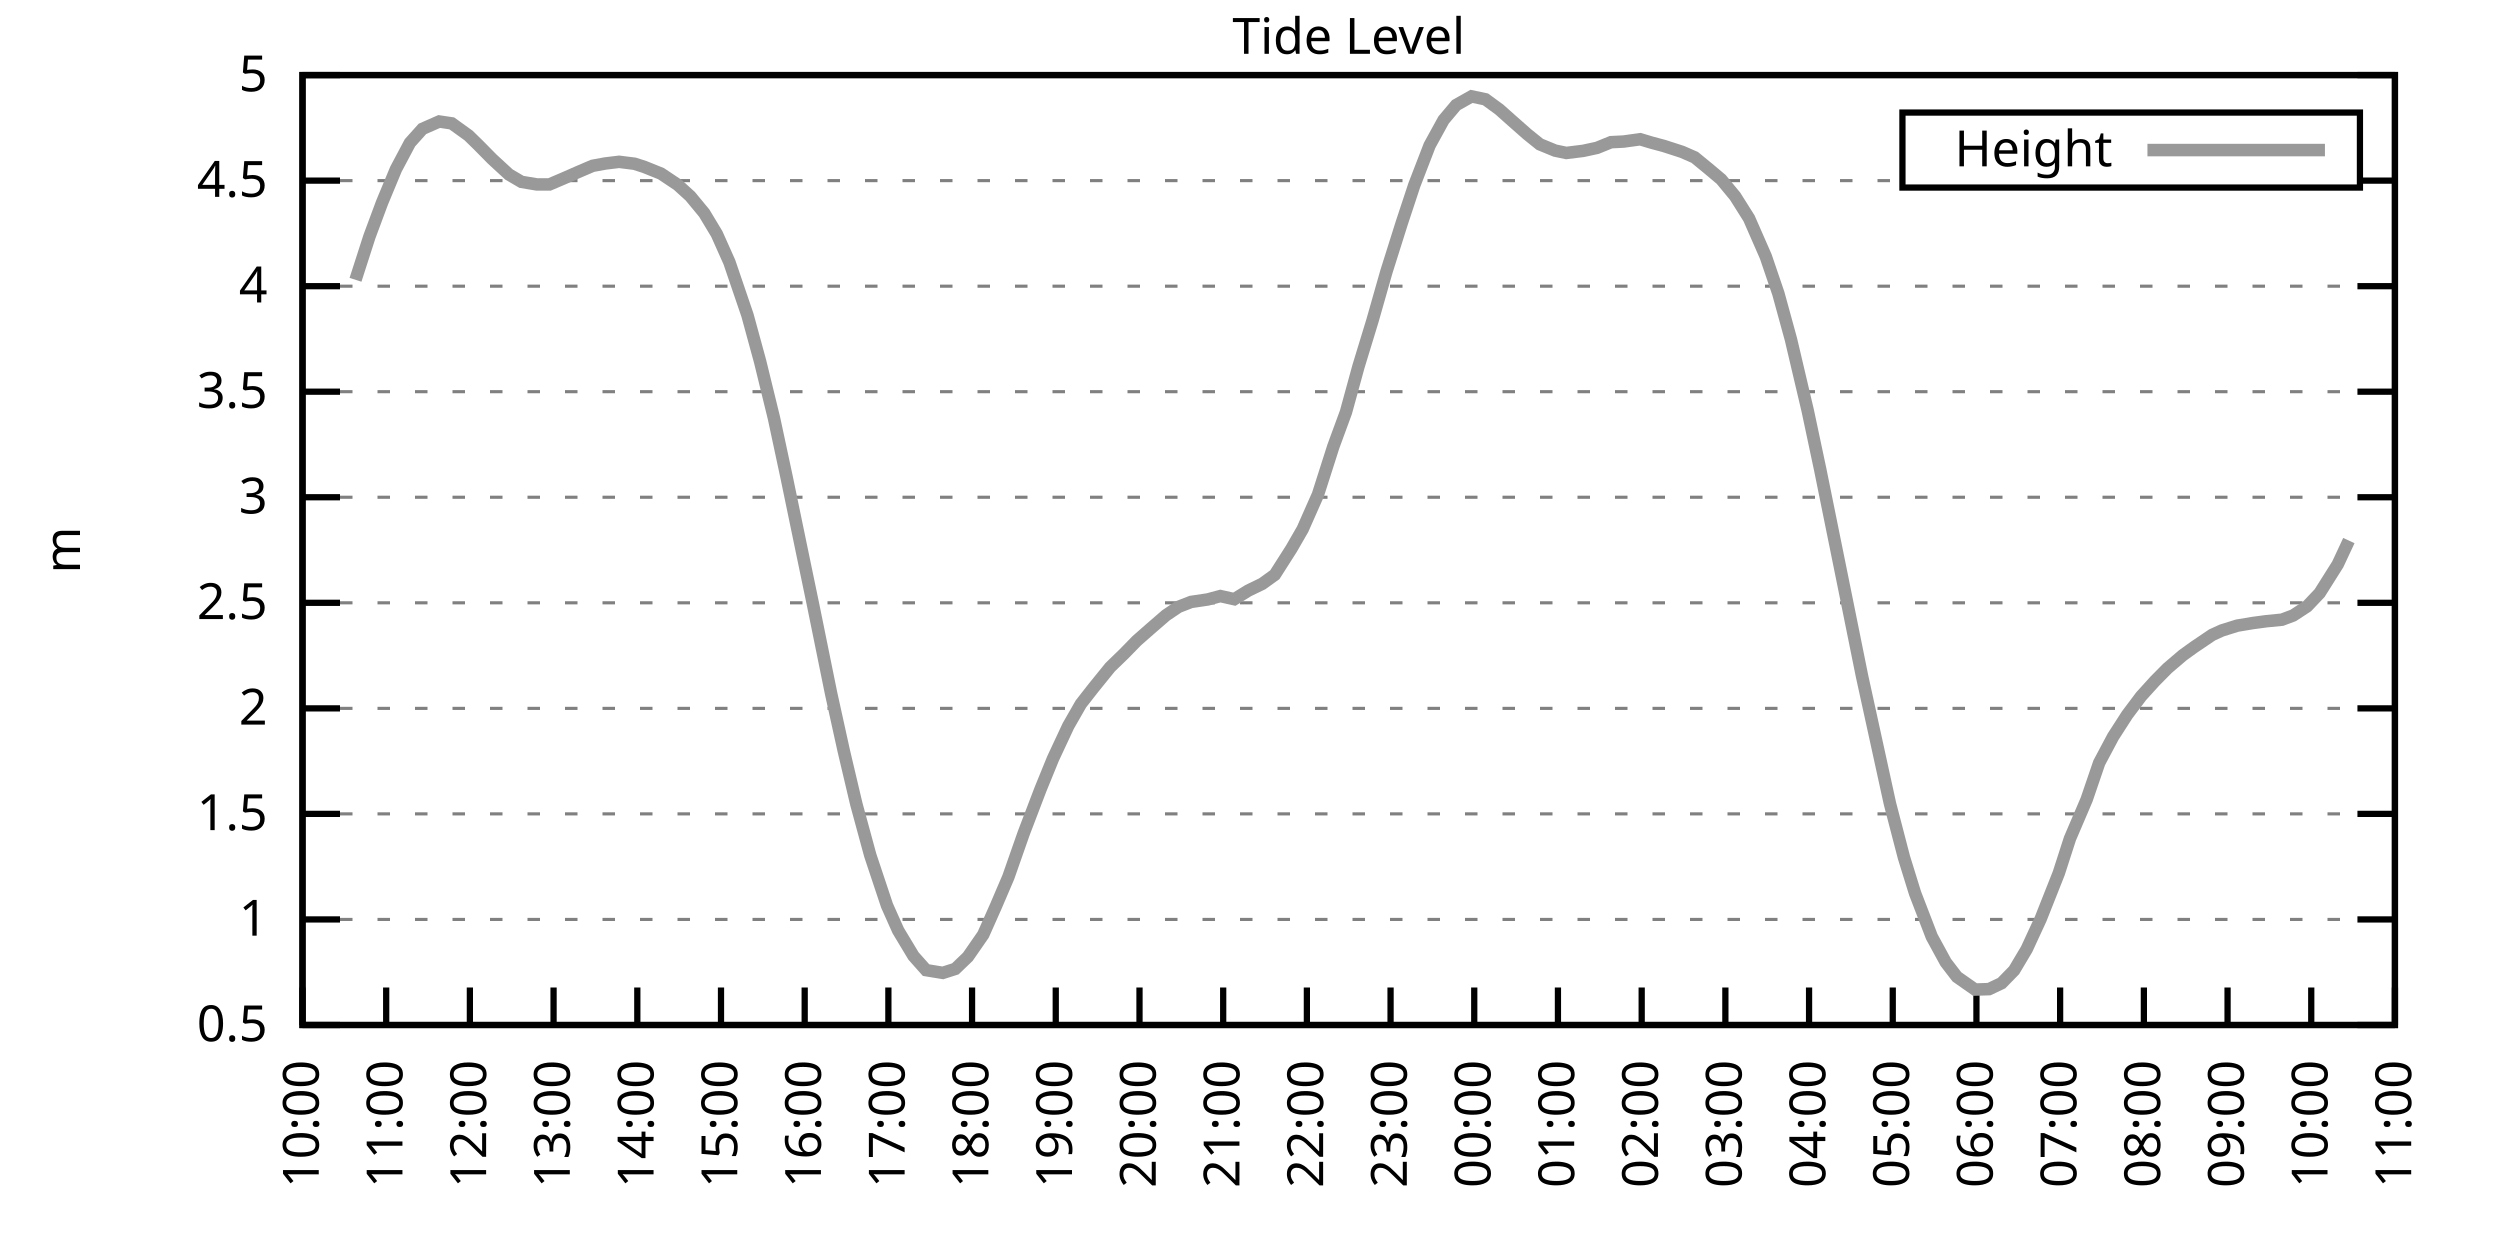
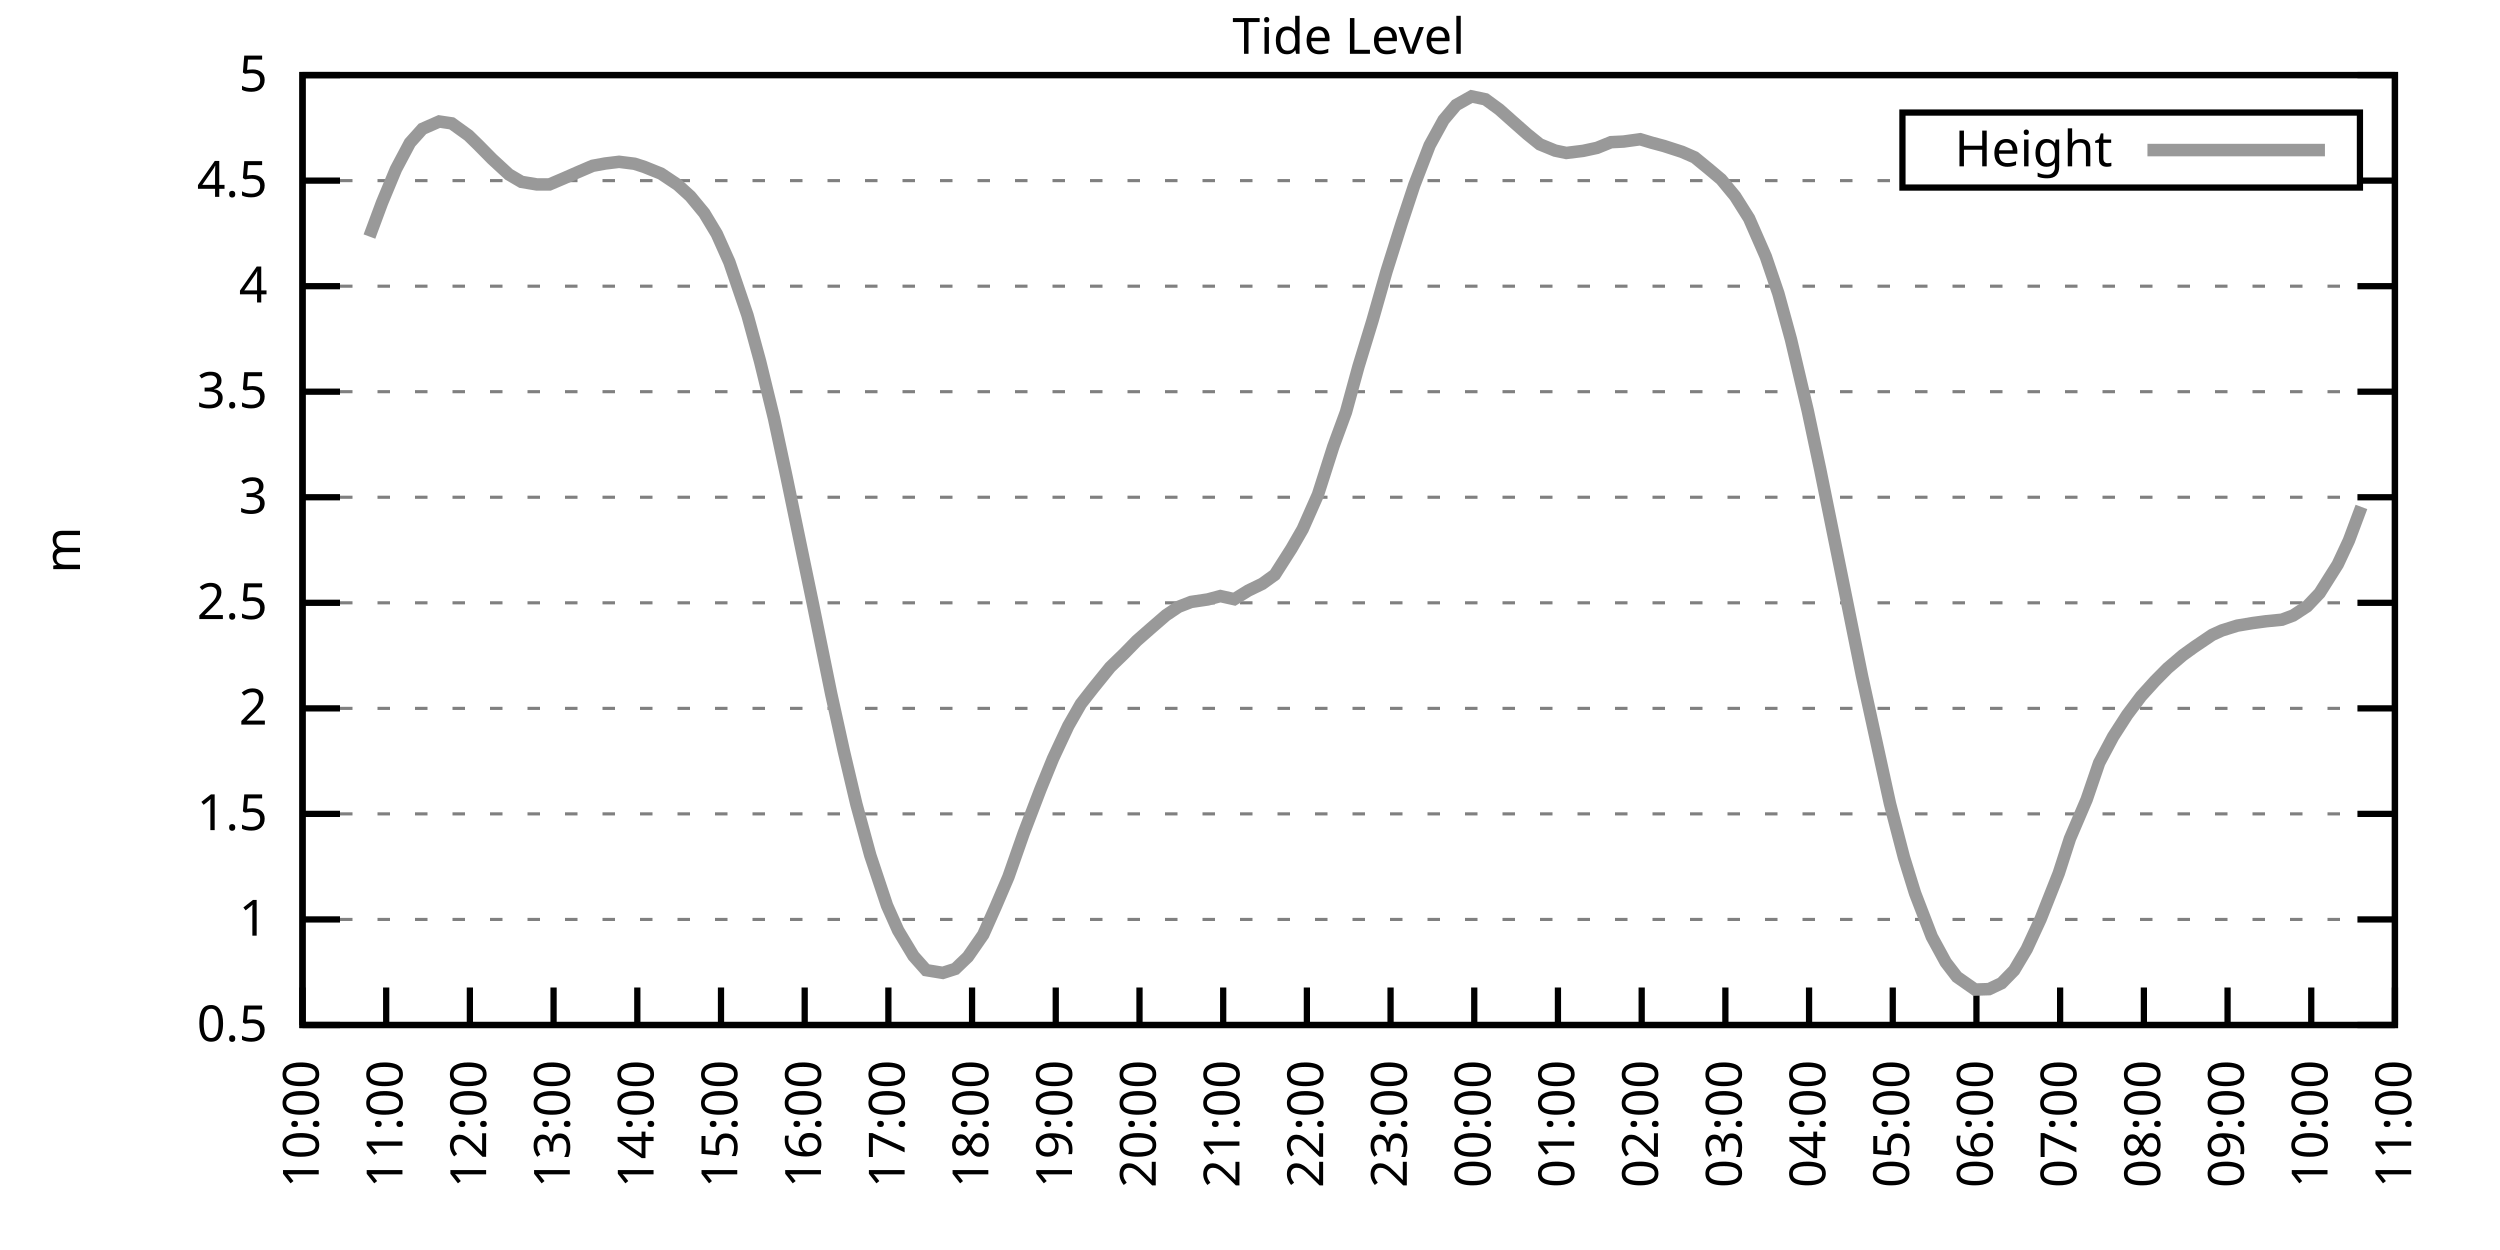
<svg xmlns="http://www.w3.org/2000/svg" xmlns:xlink="http://www.w3.org/1999/xlink" width="400" height="200" viewBox="0 0 400 200">
  <g id="gnuplot_canvas">
    <rect x="0" y="0" width="400" height="200" fill="none" />
    <defs>
      <circle id="gpDot" r="0.5" stroke-width="0.5" stroke="currentColor" />
      <path id="gpPt0" stroke-width="0.333" stroke="currentColor" d="M-1,0 h2 M0,-1 v2" />
      <path id="gpPt1" stroke-width="0.333" stroke="currentColor" d="M-1,-1 L1,1 M1,-1 L-1,1" />
      <path id="gpPt2" stroke-width="0.333" stroke="currentColor" d="M-1,0 L1,0 M0,-1 L0,1 M-1,-1 L1,1 M-1,1 L1,-1" />
      <rect id="gpPt3" stroke-width="0.333" stroke="currentColor" x="-1" y="-1" width="2" height="2" />
      <rect id="gpPt4" stroke-width="0.333" stroke="currentColor" fill="currentColor" x="-1" y="-1" width="2" height="2" />
      <circle id="gpPt5" stroke-width="0.333" stroke="currentColor" cx="0" cy="0" r="1" />
      <use xlink:href="#gpPt5" id="gpPt6" fill="currentColor" stroke="none" />
      <path id="gpPt7" stroke-width="0.333" stroke="currentColor" d="M0,-1.33 L-1.33,0.67 L1.33,0.67 z" />
      <use xlink:href="#gpPt7" id="gpPt8" fill="currentColor" stroke="none" />
      <use xlink:href="#gpPt7" id="gpPt9" stroke="currentColor" transform="rotate(180)" />
      <use xlink:href="#gpPt9" id="gpPt10" fill="currentColor" stroke="none" />
      <use xlink:href="#gpPt3" id="gpPt11" stroke="currentColor" transform="rotate(45)" />
      <use xlink:href="#gpPt11" id="gpPt12" fill="currentColor" stroke="none" />
      <path id="gpPt13" stroke-width="0.333" stroke="currentColor" d="M0,1.330 L1.265,0.411 L0.782,-1.067 L-0.782,-1.076 L-1.265,0.411 z" />
      <use xlink:href="#gpPt13" id="gpPt14" fill="currentColor" stroke="none" />
      <filter id="textbox" filterUnits="objectBoundingBox" x="0" y="0" height="1" width="1">
        <feFlood flood-color="white" flood-opacity="1" result="bgnd" />
        <feComposite in="SourceGraphic" in2="bgnd" operator="atop" />
      </filter>
      <filter id="greybox" filterUnits="objectBoundingBox" x="0" y="0" height="1" width="1">
        <feFlood flood-color="lightgrey" flood-opacity="1" result="grey" />
        <feComposite in="SourceGraphic" in2="grey" operator="atop" />
      </filter>
    </defs>
    <g fill="none" color="white" stroke="currentColor" stroke-width="1.00" stroke-linecap="butt" stroke-linejoin="miter">
</g>
    <g fill="none" color="black" stroke="currentColor" stroke-width="1.00" stroke-linecap="butt" stroke-linejoin="miter">
      <g stroke="none" shape-rendering="crispEdges">
        <polygon fill="rgb(255, 255, 255)" points="48.40,164.00 383.18,164.00 383.18,12.02 48.40,12.02 " />
      </g>
    </g>
    <g fill="none" color="black" stroke="currentColor" stroke-width="1.00" stroke-linecap="butt" stroke-linejoin="miter">
</g>
    <g fill="none" color="black" stroke="black" stroke-width="0.50" stroke-linecap="butt" stroke-linejoin="miter">
</g>
    <g fill="none" color="gray" stroke="currentColor" stroke-width="0.50" stroke-linecap="butt" stroke-linejoin="miter">
      <path stroke="gray" stroke-dasharray="2,4" class="gridline" d="M48.40,164.00 L383.19,164.00  " />
    </g>
    <g fill="none" color="gray" stroke="gray" stroke-width="1.00" stroke-linecap="butt" stroke-linejoin="miter">
</g>
    <g fill="none" color="black" stroke="currentColor" stroke-width="1.00" stroke-linecap="butt" stroke-linejoin="miter">
      <path stroke="black" d="M48.40,164.00 L54.40,164.00 M383.19,164.00 L377.19,164.00  " />
      <g transform="translate(42.80,166.60)" stroke="none" fill="black" font-family="Sans" font-size="8.00" text-anchor="end">
        <text>
          <tspan font-family="Sans"> 0.5</tspan>
        </text>
      </g>
    </g>
    <g fill="none" color="black" stroke="currentColor" stroke-width="1.00" stroke-linecap="butt" stroke-linejoin="miter">
</g>
    <g fill="none" color="black" stroke="black" stroke-width="0.50" stroke-linecap="butt" stroke-linejoin="miter">
</g>
    <g fill="none" color="gray" stroke="currentColor" stroke-width="0.50" stroke-linecap="butt" stroke-linejoin="miter">
      <path stroke="gray" stroke-dasharray="2,4" class="gridline" d="M48.40,147.11 L383.19,147.11  " />
    </g>
    <g fill="none" color="gray" stroke="gray" stroke-width="1.00" stroke-linecap="butt" stroke-linejoin="miter">
</g>
    <g fill="none" color="black" stroke="currentColor" stroke-width="1.00" stroke-linecap="butt" stroke-linejoin="miter">
      <path stroke="black" d="M48.40,147.11 L54.40,147.11 M383.19,147.11 L377.19,147.11  " />
      <g transform="translate(42.80,149.71)" stroke="none" fill="black" font-family="Sans" font-size="8.00" text-anchor="end">
        <text>
          <tspan font-family="Sans"> 1</tspan>
        </text>
      </g>
    </g>
    <g fill="none" color="black" stroke="currentColor" stroke-width="1.00" stroke-linecap="butt" stroke-linejoin="miter">
</g>
    <g fill="none" color="black" stroke="black" stroke-width="0.50" stroke-linecap="butt" stroke-linejoin="miter">
</g>
    <g fill="none" color="gray" stroke="currentColor" stroke-width="0.50" stroke-linecap="butt" stroke-linejoin="miter">
      <path stroke="gray" stroke-dasharray="2,4" class="gridline" d="M48.40,130.22 L383.19,130.22  " />
    </g>
    <g fill="none" color="gray" stroke="gray" stroke-width="1.00" stroke-linecap="butt" stroke-linejoin="miter">
</g>
    <g fill="none" color="black" stroke="currentColor" stroke-width="1.00" stroke-linecap="butt" stroke-linejoin="miter">
      <path stroke="black" d="M48.40,130.22 L54.40,130.22 M383.19,130.22 L377.19,130.22  " />
      <g transform="translate(42.80,132.82)" stroke="none" fill="black" font-family="Sans" font-size="8.00" text-anchor="end">
        <text>
          <tspan font-family="Sans"> 1.5</tspan>
        </text>
      </g>
    </g>
    <g fill="none" color="black" stroke="currentColor" stroke-width="1.00" stroke-linecap="butt" stroke-linejoin="miter">
</g>
    <g fill="none" color="black" stroke="black" stroke-width="0.50" stroke-linecap="butt" stroke-linejoin="miter">
</g>
    <g fill="none" color="gray" stroke="currentColor" stroke-width="0.50" stroke-linecap="butt" stroke-linejoin="miter">
      <path stroke="gray" stroke-dasharray="2,4" class="gridline" d="M48.40,113.34 L383.19,113.34  " />
    </g>
    <g fill="none" color="gray" stroke="gray" stroke-width="1.00" stroke-linecap="butt" stroke-linejoin="miter">
</g>
    <g fill="none" color="black" stroke="currentColor" stroke-width="1.00" stroke-linecap="butt" stroke-linejoin="miter">
      <path stroke="black" d="M48.40,113.34 L54.40,113.34 M383.19,113.34 L377.19,113.34  " />
      <g transform="translate(42.80,115.94)" stroke="none" fill="black" font-family="Sans" font-size="8.00" text-anchor="end">
        <text>
          <tspan font-family="Sans"> 2</tspan>
        </text>
      </g>
    </g>
    <g fill="none" color="black" stroke="currentColor" stroke-width="1.00" stroke-linecap="butt" stroke-linejoin="miter">
</g>
    <g fill="none" color="black" stroke="black" stroke-width="0.50" stroke-linecap="butt" stroke-linejoin="miter">
</g>
    <g fill="none" color="gray" stroke="currentColor" stroke-width="0.50" stroke-linecap="butt" stroke-linejoin="miter">
      <path stroke="gray" stroke-dasharray="2,4" class="gridline" d="M48.40,96.45 L383.19,96.45  " />
    </g>
    <g fill="none" color="gray" stroke="gray" stroke-width="1.00" stroke-linecap="butt" stroke-linejoin="miter">
</g>
    <g fill="none" color="black" stroke="currentColor" stroke-width="1.00" stroke-linecap="butt" stroke-linejoin="miter">
      <path stroke="black" d="M48.40,96.45 L54.40,96.45 M383.19,96.45 L377.19,96.45  " />
      <g transform="translate(42.80,99.05)" stroke="none" fill="black" font-family="Sans" font-size="8.00" text-anchor="end">
        <text>
          <tspan font-family="Sans"> 2.5</tspan>
        </text>
      </g>
    </g>
    <g fill="none" color="black" stroke="currentColor" stroke-width="1.00" stroke-linecap="butt" stroke-linejoin="miter">
</g>
    <g fill="none" color="black" stroke="black" stroke-width="0.50" stroke-linecap="butt" stroke-linejoin="miter">
</g>
    <g fill="none" color="gray" stroke="currentColor" stroke-width="0.50" stroke-linecap="butt" stroke-linejoin="miter">
      <path stroke="gray" stroke-dasharray="2,4" class="gridline" d="M48.40,79.56 L383.19,79.56  " />
    </g>
    <g fill="none" color="gray" stroke="gray" stroke-width="1.00" stroke-linecap="butt" stroke-linejoin="miter">
</g>
    <g fill="none" color="black" stroke="currentColor" stroke-width="1.00" stroke-linecap="butt" stroke-linejoin="miter">
      <path stroke="black" d="M48.40,79.56 L54.40,79.56 M383.19,79.56 L377.19,79.56  " />
      <g transform="translate(42.80,82.16)" stroke="none" fill="black" font-family="Sans" font-size="8.00" text-anchor="end">
        <text>
          <tspan font-family="Sans"> 3</tspan>
        </text>
      </g>
    </g>
    <g fill="none" color="black" stroke="currentColor" stroke-width="1.00" stroke-linecap="butt" stroke-linejoin="miter">
</g>
    <g fill="none" color="black" stroke="black" stroke-width="0.50" stroke-linecap="butt" stroke-linejoin="miter">
</g>
    <g fill="none" color="gray" stroke="currentColor" stroke-width="0.50" stroke-linecap="butt" stroke-linejoin="miter">
      <path stroke="gray" stroke-dasharray="2,4" class="gridline" d="M48.40,62.67 L383.19,62.67  " />
    </g>
    <g fill="none" color="gray" stroke="gray" stroke-width="1.00" stroke-linecap="butt" stroke-linejoin="miter">
</g>
    <g fill="none" color="black" stroke="currentColor" stroke-width="1.00" stroke-linecap="butt" stroke-linejoin="miter">
      <path stroke="black" d="M48.40,62.67 L54.40,62.67 M383.19,62.67 L377.19,62.67  " />
      <g transform="translate(42.80,65.27)" stroke="none" fill="black" font-family="Sans" font-size="8.00" text-anchor="end">
        <text>
          <tspan font-family="Sans"> 3.5</tspan>
        </text>
      </g>
    </g>
    <g fill="none" color="black" stroke="currentColor" stroke-width="1.00" stroke-linecap="butt" stroke-linejoin="miter">
</g>
    <g fill="none" color="black" stroke="black" stroke-width="0.50" stroke-linecap="butt" stroke-linejoin="miter">
</g>
    <g fill="none" color="gray" stroke="currentColor" stroke-width="0.50" stroke-linecap="butt" stroke-linejoin="miter">
      <path stroke="gray" stroke-dasharray="2,4" class="gridline" d="M48.40,45.79 L383.19,45.79  " />
    </g>
    <g fill="none" color="gray" stroke="gray" stroke-width="1.00" stroke-linecap="butt" stroke-linejoin="miter">
</g>
    <g fill="none" color="black" stroke="currentColor" stroke-width="1.00" stroke-linecap="butt" stroke-linejoin="miter">
      <path stroke="black" d="M48.40,45.79 L54.40,45.79 M383.19,45.79 L377.19,45.79  " />
      <g transform="translate(42.80,48.39)" stroke="none" fill="black" font-family="Sans" font-size="8.00" text-anchor="end">
        <text>
          <tspan font-family="Sans"> 4</tspan>
        </text>
      </g>
    </g>
    <g fill="none" color="black" stroke="currentColor" stroke-width="1.00" stroke-linecap="butt" stroke-linejoin="miter">
</g>
    <g fill="none" color="black" stroke="black" stroke-width="0.50" stroke-linecap="butt" stroke-linejoin="miter">
</g>
    <g fill="none" color="gray" stroke="currentColor" stroke-width="0.50" stroke-linecap="butt" stroke-linejoin="miter">
      <path stroke="gray" stroke-dasharray="2,4" class="gridline" d="M48.40,28.90 L304.39,28.90 M377.59,28.90 L383.19,28.90  " />
    </g>
    <g fill="none" color="gray" stroke="gray" stroke-width="1.00" stroke-linecap="butt" stroke-linejoin="miter">
</g>
    <g fill="none" color="black" stroke="currentColor" stroke-width="1.00" stroke-linecap="butt" stroke-linejoin="miter">
      <path stroke="black" d="M48.40,28.90 L54.40,28.90 M383.19,28.90 L377.19,28.90  " />
      <g transform="translate(42.80,31.50)" stroke="none" fill="black" font-family="Sans" font-size="8.00" text-anchor="end">
        <text>
          <tspan font-family="Sans"> 4.5</tspan>
        </text>
      </g>
    </g>
    <g fill="none" color="black" stroke="currentColor" stroke-width="1.00" stroke-linecap="butt" stroke-linejoin="miter">
</g>
    <g fill="none" color="black" stroke="black" stroke-width="0.50" stroke-linecap="butt" stroke-linejoin="miter">
</g>
    <g fill="none" color="gray" stroke="currentColor" stroke-width="0.50" stroke-linecap="butt" stroke-linejoin="miter">
      <path stroke="gray" stroke-dasharray="2,4" class="gridline" d="M48.40,12.01 L383.19,12.01  " />
    </g>
    <g fill="none" color="gray" stroke="gray" stroke-width="1.00" stroke-linecap="butt" stroke-linejoin="miter">
</g>
    <g fill="none" color="black" stroke="currentColor" stroke-width="1.00" stroke-linecap="butt" stroke-linejoin="miter">
      <path stroke="black" d="M48.40,12.01 L54.40,12.01 M383.19,12.01 L377.19,12.01  " />
      <g transform="translate(42.80,14.61)" stroke="none" fill="black" font-family="Sans" font-size="8.00" text-anchor="end">
        <text>
          <tspan font-family="Sans"> 5</tspan>
        </text>
      </g>
    </g>
    <g fill="none" color="black" stroke="currentColor" stroke-width="1.00" stroke-linecap="butt" stroke-linejoin="miter">
      <path stroke="black" d="M48.40,164.00 L48.40,158.00  " />
      <g transform="translate(51.00,169.60) rotate(270.00)" stroke="none" fill="black" font-family="Sans" font-size="8.00" text-anchor="end">
        <text>
          <tspan font-family="Sans">10:00</tspan>
        </text>
      </g>
    </g>
    <g fill="none" color="black" stroke="currentColor" stroke-width="1.00" stroke-linecap="butt" stroke-linejoin="miter">
      <path stroke="black" d="M61.79,164.00 L61.79,158.00  " />
      <g transform="translate(64.39,169.60) rotate(270.00)" stroke="none" fill="black" font-family="Sans" font-size="8.00" text-anchor="end">
        <text>
          <tspan font-family="Sans">11:00</tspan>
        </text>
      </g>
    </g>
    <g fill="none" color="black" stroke="currentColor" stroke-width="1.00" stroke-linecap="butt" stroke-linejoin="miter">
      <path stroke="black" d="M75.18,164.00 L75.18,158.00  " />
      <g transform="translate(77.78,169.60) rotate(270.00)" stroke="none" fill="black" font-family="Sans" font-size="8.00" text-anchor="end">
        <text>
          <tspan font-family="Sans">12:00</tspan>
        </text>
      </g>
    </g>
    <g fill="none" color="black" stroke="currentColor" stroke-width="1.00" stroke-linecap="butt" stroke-linejoin="miter">
      <path stroke="black" d="M88.57,164.00 L88.57,158.00  " />
      <g transform="translate(91.17,169.60) rotate(270.00)" stroke="none" fill="black" font-family="Sans" font-size="8.00" text-anchor="end">
        <text>
          <tspan font-family="Sans">13:00</tspan>
        </text>
      </g>
    </g>
    <g fill="none" color="black" stroke="currentColor" stroke-width="1.00" stroke-linecap="butt" stroke-linejoin="miter">
      <path stroke="black" d="M101.97,164.00 L101.97,158.00  " />
      <g transform="translate(104.57,169.60) rotate(270.00)" stroke="none" fill="black" font-family="Sans" font-size="8.00" text-anchor="end">
        <text>
          <tspan font-family="Sans">14:00</tspan>
        </text>
      </g>
    </g>
    <g fill="none" color="black" stroke="currentColor" stroke-width="1.00" stroke-linecap="butt" stroke-linejoin="miter">
      <path stroke="black" d="M115.36,164.00 L115.36,158.00  " />
      <g transform="translate(117.96,169.60) rotate(270.00)" stroke="none" fill="black" font-family="Sans" font-size="8.00" text-anchor="end">
        <text>
          <tspan font-family="Sans">15:00</tspan>
        </text>
      </g>
    </g>
    <g fill="none" color="black" stroke="currentColor" stroke-width="1.00" stroke-linecap="butt" stroke-linejoin="miter">
      <path stroke="black" d="M128.75,164.00 L128.75,158.00  " />
      <g transform="translate(131.35,169.60) rotate(270.00)" stroke="none" fill="black" font-family="Sans" font-size="8.00" text-anchor="end">
        <text>
          <tspan font-family="Sans">16:00</tspan>
        </text>
      </g>
    </g>
    <g fill="none" color="black" stroke="currentColor" stroke-width="1.00" stroke-linecap="butt" stroke-linejoin="miter">
      <path stroke="black" d="M142.14,164.00 L142.14,158.00  " />
      <g transform="translate(144.74,169.60) rotate(270.00)" stroke="none" fill="black" font-family="Sans" font-size="8.00" text-anchor="end">
        <text>
          <tspan font-family="Sans">17:00</tspan>
        </text>
      </g>
    </g>
    <g fill="none" color="black" stroke="currentColor" stroke-width="1.00" stroke-linecap="butt" stroke-linejoin="miter">
      <path stroke="black" d="M155.53,164.00 L155.53,158.00  " />
      <g transform="translate(158.13,169.60) rotate(270.00)" stroke="none" fill="black" font-family="Sans" font-size="8.00" text-anchor="end">
        <text>
          <tspan font-family="Sans">18:00</tspan>
        </text>
      </g>
    </g>
    <g fill="none" color="black" stroke="currentColor" stroke-width="1.00" stroke-linecap="butt" stroke-linejoin="miter">
      <path stroke="black" d="M168.92,164.00 L168.92,158.00  " />
      <g transform="translate(171.52,169.60) rotate(270.00)" stroke="none" fill="black" font-family="Sans" font-size="8.00" text-anchor="end">
        <text>
          <tspan font-family="Sans">19:00</tspan>
        </text>
      </g>
    </g>
    <g fill="none" color="black" stroke="currentColor" stroke-width="1.00" stroke-linecap="butt" stroke-linejoin="miter">
      <path stroke="black" d="M182.32,164.00 L182.32,158.00  " />
      <g transform="translate(184.92,169.60) rotate(270.00)" stroke="none" fill="black" font-family="Sans" font-size="8.00" text-anchor="end">
        <text>
          <tspan font-family="Sans">20:00</tspan>
        </text>
      </g>
    </g>
    <g fill="none" color="black" stroke="currentColor" stroke-width="1.00" stroke-linecap="butt" stroke-linejoin="miter">
      <path stroke="black" d="M195.71,164.00 L195.71,158.00  " />
      <g transform="translate(198.31,169.60) rotate(270.00)" stroke="none" fill="black" font-family="Sans" font-size="8.00" text-anchor="end">
        <text>
          <tspan font-family="Sans">21:00</tspan>
        </text>
      </g>
    </g>
    <g fill="none" color="black" stroke="currentColor" stroke-width="1.00" stroke-linecap="butt" stroke-linejoin="miter">
      <path stroke="black" d="M209.10,164.00 L209.10,158.00  " />
      <g transform="translate(211.70,169.60) rotate(270.00)" stroke="none" fill="black" font-family="Sans" font-size="8.00" text-anchor="end">
        <text>
          <tspan font-family="Sans">22:00</tspan>
        </text>
      </g>
    </g>
    <g fill="none" color="black" stroke="currentColor" stroke-width="1.00" stroke-linecap="butt" stroke-linejoin="miter">
      <path stroke="black" d="M222.49,164.00 L222.49,158.00  " />
      <g transform="translate(225.09,169.60) rotate(270.00)" stroke="none" fill="black" font-family="Sans" font-size="8.00" text-anchor="end">
        <text>
          <tspan font-family="Sans">23:00</tspan>
        </text>
      </g>
    </g>
    <g fill="none" color="black" stroke="currentColor" stroke-width="1.00" stroke-linecap="butt" stroke-linejoin="miter">
      <path stroke="black" d="M235.88,164.00 L235.88,158.00  " />
      <g transform="translate(238.48,169.60) rotate(270.00)" stroke="none" fill="black" font-family="Sans" font-size="8.00" text-anchor="end">
        <text>
          <tspan font-family="Sans">00:00</tspan>
        </text>
      </g>
    </g>
    <g fill="none" color="black" stroke="currentColor" stroke-width="1.00" stroke-linecap="butt" stroke-linejoin="miter">
      <path stroke="black" d="M249.27,164.00 L249.27,158.00  " />
      <g transform="translate(251.87,169.60) rotate(270.00)" stroke="none" fill="black" font-family="Sans" font-size="8.00" text-anchor="end">
        <text>
          <tspan font-family="Sans">01:00</tspan>
        </text>
      </g>
    </g>
    <g fill="none" color="black" stroke="currentColor" stroke-width="1.00" stroke-linecap="butt" stroke-linejoin="miter">
      <path stroke="black" d="M262.67,164.00 L262.67,158.00  " />
      <g transform="translate(265.27,169.60) rotate(270.00)" stroke="none" fill="black" font-family="Sans" font-size="8.00" text-anchor="end">
        <text>
          <tspan font-family="Sans">02:00</tspan>
        </text>
      </g>
    </g>
    <g fill="none" color="black" stroke="currentColor" stroke-width="1.00" stroke-linecap="butt" stroke-linejoin="miter">
      <path stroke="black" d="M276.06,164.00 L276.06,158.00  " />
      <g transform="translate(278.66,169.60) rotate(270.00)" stroke="none" fill="black" font-family="Sans" font-size="8.00" text-anchor="end">
        <text>
          <tspan font-family="Sans">03:00</tspan>
        </text>
      </g>
    </g>
    <g fill="none" color="black" stroke="currentColor" stroke-width="1.00" stroke-linecap="butt" stroke-linejoin="miter">
      <path stroke="black" d="M289.45,164.00 L289.45,158.00  " />
      <g transform="translate(292.05,169.60) rotate(270.00)" stroke="none" fill="black" font-family="Sans" font-size="8.00" text-anchor="end">
        <text>
          <tspan font-family="Sans">04:00</tspan>
        </text>
      </g>
    </g>
    <g fill="none" color="black" stroke="currentColor" stroke-width="1.00" stroke-linecap="butt" stroke-linejoin="miter">
      <path stroke="black" d="M302.84,164.00 L302.84,158.00  " />
      <g transform="translate(305.44,169.60) rotate(270.00)" stroke="none" fill="black" font-family="Sans" font-size="8.00" text-anchor="end">
        <text>
          <tspan font-family="Sans">05:00</tspan>
        </text>
      </g>
    </g>
    <g fill="none" color="black" stroke="currentColor" stroke-width="1.00" stroke-linecap="butt" stroke-linejoin="miter">
      <path stroke="black" d="M316.23,164.00 L316.23,158.00  " />
      <g transform="translate(318.83,169.60) rotate(270.00)" stroke="none" fill="black" font-family="Sans" font-size="8.00" text-anchor="end">
        <text>
          <tspan font-family="Sans">06:00</tspan>
        </text>
      </g>
    </g>
    <g fill="none" color="black" stroke="currentColor" stroke-width="1.00" stroke-linecap="butt" stroke-linejoin="miter">
      <path stroke="black" d="M329.62,164.00 L329.62,158.00  " />
      <g transform="translate(332.22,169.60) rotate(270.00)" stroke="none" fill="black" font-family="Sans" font-size="8.00" text-anchor="end">
        <text>
          <tspan font-family="Sans">07:00</tspan>
        </text>
      </g>
    </g>
    <g fill="none" color="black" stroke="currentColor" stroke-width="1.00" stroke-linecap="butt" stroke-linejoin="miter">
      <path stroke="black" d="M343.02,164.00 L343.02,158.00  " />
      <g transform="translate(345.62,169.60) rotate(270.00)" stroke="none" fill="black" font-family="Sans" font-size="8.00" text-anchor="end">
        <text>
          <tspan font-family="Sans">08:00</tspan>
        </text>
      </g>
    </g>
    <g fill="none" color="black" stroke="currentColor" stroke-width="1.00" stroke-linecap="butt" stroke-linejoin="miter">
      <path stroke="black" d="M356.41,164.00 L356.41,158.00  " />
      <g transform="translate(359.01,169.60) rotate(270.00)" stroke="none" fill="black" font-family="Sans" font-size="8.00" text-anchor="end">
        <text>
          <tspan font-family="Sans">09:00</tspan>
        </text>
      </g>
    </g>
    <g fill="none" color="black" stroke="currentColor" stroke-width="1.00" stroke-linecap="butt" stroke-linejoin="miter">
      <path stroke="black" d="M369.80,164.00 L369.80,158.00  " />
      <g transform="translate(372.40,169.60) rotate(270.00)" stroke="none" fill="black" font-family="Sans" font-size="8.00" text-anchor="end">
        <text>
          <tspan font-family="Sans">10:00</tspan>
        </text>
      </g>
    </g>
    <g fill="none" color="black" stroke="currentColor" stroke-width="1.00" stroke-linecap="butt" stroke-linejoin="miter">
      <path stroke="black" d="M383.19,164.00 L383.19,158.00  " />
      <g transform="translate(385.79,169.60) rotate(270.00)" stroke="none" fill="black" font-family="Sans" font-size="8.00" text-anchor="end">
        <text>
          <tspan font-family="Sans">11:00</tspan>
        </text>
      </g>
    </g>
    <g fill="none" color="black" stroke="currentColor" stroke-width="1.00" stroke-linecap="butt" stroke-linejoin="miter">
</g>
    <g fill="none" color="black" stroke="currentColor" stroke-width="1.00" stroke-linecap="butt" stroke-linejoin="miter">
      <path stroke="black" d="M48.40,12.01 L48.40,164.00 L383.19,164.00 L383.19,12.01 L48.40,12.01 Z  " />
    </g>
    <g fill="none" color="black" stroke="currentColor" stroke-width="1.00" stroke-linecap="butt" stroke-linejoin="miter">
</g>
    <g fill="none" color="black" stroke="currentColor" stroke-width="1.00" stroke-linecap="butt" stroke-linejoin="miter">
      <path stroke="black" d="M304.39,30.01 L304.39,18.01 L377.59,18.01 L377.59,30.01 L304.39,30.01 Z  " />
    </g>
    <g id="Tide_level_plot_1">
      <g fill="none" color="white" stroke="black" stroke-width="2.00" stroke-linecap="butt" stroke-linejoin="miter">
</g>
      <g fill="none" color="black" stroke="currentColor" stroke-width="2.00" stroke-linecap="butt" stroke-linejoin="miter">
        <g transform="translate(337.99,26.61)" stroke="none" fill="black" font-family="Sans" font-size="8.00" text-anchor="end">
          <text>
            <tspan font-family="Sans">Height</tspan>
          </text>
        </g>
      </g>
      <g fill="none" color="black" stroke="currentColor" stroke-width="2.00" stroke-linecap="butt" stroke-linejoin="miter">
-         <path stroke="rgb(153, 153, 153)" d="M343.59,24.01 L371.99,24.01 M56.88,44.77 L59.11,37.85 L61.12,32.44 L63.35,27.07 L65.59,22.85 L67.59,20.62   L70.27,19.44 L72.28,19.74 L74.96,21.67 L76.52,23.19 L78.75,25.45 L81.43,27.92 L83.44,29.10 L85.90,29.51   L87.91,29.51 L90.14,28.56 L92.37,27.58 L94.82,26.53 L96.83,26.16 L99.06,25.89 L101.52,26.20 L103.08,26.70   L105.76,27.78 L108.44,29.57 L110.45,31.40 L112.68,34.10 L114.69,37.44 L116.70,41.94 L119.60,50.45 L121.61,57.81   L123.84,66.93 L125.85,76.32 L128.53,89.25 L130.09,96.75 L132.99,111.01 L135.00,120.13 L137.01,128.64 L139.24,136.84   L141.92,144.88 L143.70,148.87 L146.16,152.96 L148.17,155.22 L150.85,155.66 L152.85,155.02 L154.86,153.09 L157.32,149.54   L159.33,145.02 L161.34,140.32 L163.79,133.33 L166.47,126.31 L168.48,121.38 L170.93,116.14 L172.94,112.63 L174.95,110.06   L177.63,106.75 L179.86,104.59 L181.87,102.53 L184.10,100.57 L186.56,98.44 L188.57,97.09 L190.57,96.31 L193.25,95.91   L195.26,95.37 L197.49,95.87 L199.73,94.49 L201.96,93.41 L203.97,91.96 L206.64,87.77 L208.43,84.66 L210.88,79.12   L213.34,71.42 L215.35,65.95 L217.36,58.62 L219.59,51.32 L221.82,43.49 L224.28,35.69 L226.29,29.61 L228.74,23.26   L230.97,19.20 L232.98,16.81 L235.44,15.42 L237.67,15.89 L239.90,17.52 L241.91,19.31 L244.36,21.47 L246.37,23.09   L248.83,24.10 L250.61,24.47 L253.29,24.14 L255.52,23.66 L257.76,22.75 L259.76,22.65 L262.44,22.28 L264.23,22.82   L266.24,23.36 L269.14,24.30 L271.15,25.18 L273.38,27.01 L275.39,28.70 L277.62,31.40 L279.85,34.94 L282.53,41.06   L284.54,46.97 L286.55,54.30 L289.23,65.68 L291.23,75.10 L293.47,86.15 L295.70,97.16 L297.93,108.20 L302.39,128.57   L304.63,137.18 L306.41,142.92 L309.09,149.88 L311.32,153.97 L313.11,156.30 L316.01,158.33 L318.24,158.26 L320.25,157.31   L322.26,155.25 L324.27,151.87 L326.50,147.04 L329.40,139.72 L331.19,134.18 L333.86,127.93 L335.87,122.05 L338.10,117.86   L340.34,114.38 L342.57,111.41 L344.80,108.95 L346.81,106.92 L349.26,104.83 L351.05,103.54 L353.95,101.58 L355.51,100.87   L357.97,100.10 L360.42,99.69 L362.66,99.39 L365.11,99.15 L366.90,98.48 L369.13,97.02 L371.14,94.90 L374.04,90.30   L375.82,86.49  " />
+         <path stroke="rgb(153, 153, 153)" d="M343.59,24.01 L371.99,24.01 M59.11,37.85 L61.12,32.44 L63.35,27.07 L65.59,22.85 L67.59,20.62 L70.27,19.44   L72.28,19.74 L74.96,21.67 L76.52,23.19 L78.75,25.45 L81.43,27.92 L83.44,29.10 L85.90,29.51 L87.91,29.51   L90.14,28.56 L92.37,27.58 L94.82,26.53 L96.83,26.16 L99.06,25.89 L101.52,26.20 L103.08,26.70 L105.76,27.78   L108.44,29.57 L110.45,31.40 L112.68,34.10 L114.69,37.44 L116.70,41.94 L119.60,50.45 L121.61,57.81 L123.84,66.93   L125.85,76.32 L128.53,89.25 L130.09,96.75 L132.99,111.01 L135.00,120.13 L137.01,128.64 L139.24,136.84 L141.92,144.88   L143.70,148.87 L146.16,152.96 L148.17,155.22 L150.85,155.66 L152.85,155.02 L154.86,153.09 L157.32,149.54 L159.33,145.02   L161.34,140.32 L163.79,133.33 L166.47,126.31 L168.48,121.38 L170.93,116.14 L172.94,112.63 L174.95,110.06 L177.63,106.75   L179.86,104.59 L181.87,102.53 L184.10,100.57 L186.56,98.44 L188.57,97.09 L190.57,96.31 L193.25,95.91 L195.26,95.37   L197.49,95.87 L199.73,94.49 L201.96,93.41 L203.97,91.96 L206.64,87.77 L208.43,84.66 L210.88,79.12 L213.34,71.42   L215.35,65.95 L217.36,58.62 L219.59,51.32 L221.82,43.49 L224.28,35.69 L226.29,29.61 L228.74,23.26 L230.97,19.20   L232.98,16.81 L235.44,15.42 L237.67,15.89 L239.90,17.52 L241.91,19.31 L244.36,21.47 L246.37,23.09 L248.83,24.10   L250.61,24.47 L253.29,24.14 L255.52,23.66 L257.76,22.75 L259.76,22.65 L262.44,22.28 L264.23,22.82 L266.24,23.36   L269.14,24.30 L271.15,25.18 L273.38,27.01 L275.39,28.70 L277.62,31.40 L279.85,34.94 L282.53,41.06 L284.54,46.97   L286.55,54.30 L289.23,65.68 L291.23,75.10 L293.47,86.15 L295.70,97.16 L297.93,108.20 L302.39,128.57 L304.63,137.18   L306.41,142.92 L309.09,149.88 L311.32,153.97 L313.11,156.30 L316.01,158.33 L318.24,158.26 L320.25,157.31 L322.26,155.25   L324.27,151.87 L326.50,147.04 L329.40,139.72 L331.19,134.18 L333.86,127.93 L335.87,122.05 L338.10,117.86 L340.34,114.38   L342.57,111.41 L344.80,108.95 L346.81,106.92 L349.26,104.83 L351.05,103.54 L353.95,101.58 L355.51,100.87 L357.97,100.10   L360.42,99.69 L362.66,99.39 L365.11,99.15 L366.90,98.48 L369.13,97.02 L371.14,94.90 L374.04,90.30 L375.82,86.49   L377.83,81.11  " />
      </g>
    </g>
    <g fill="none" color="black" stroke="currentColor" stroke-width="2.00" stroke-linecap="butt" stroke-linejoin="miter">
</g>
    <g fill="none" color="black" stroke="black" stroke-width="1.00" stroke-linecap="butt" stroke-linejoin="miter">
</g>
    <g fill="none" color="black" stroke="currentColor" stroke-width="1.00" stroke-linecap="butt" stroke-linejoin="miter">
      <path stroke="black" d="M48.40,12.01 L48.40,164.00 L383.19,164.00 L383.19,12.01 L48.40,12.01 Z  " />
      <g transform="translate(12.80,88.01) rotate(270.00)" stroke="none" fill="black" font-family="Sans" font-size="8.00" text-anchor="middle">
        <text>
          <tspan font-family="Sans">m</tspan>
        </text>
      </g>
    </g>
    <g fill="none" color="black" stroke="currentColor" stroke-width="1.00" stroke-linecap="butt" stroke-linejoin="miter">
</g>
    <g fill="none" color="black" stroke="currentColor" stroke-width="1.00" stroke-linecap="butt" stroke-linejoin="miter">
      <g transform="translate(215.79,8.61)" stroke="none" fill="black" font-family="Sans" font-size="8.00" text-anchor="middle">
        <text>
          <tspan font-family="Sans">Tide Level</tspan>
        </text>
      </g>
    </g>
    <g fill="none" color="black" stroke="currentColor" stroke-width="1.00" stroke-linecap="butt" stroke-linejoin="miter">
</g>
  </g>
</svg>
